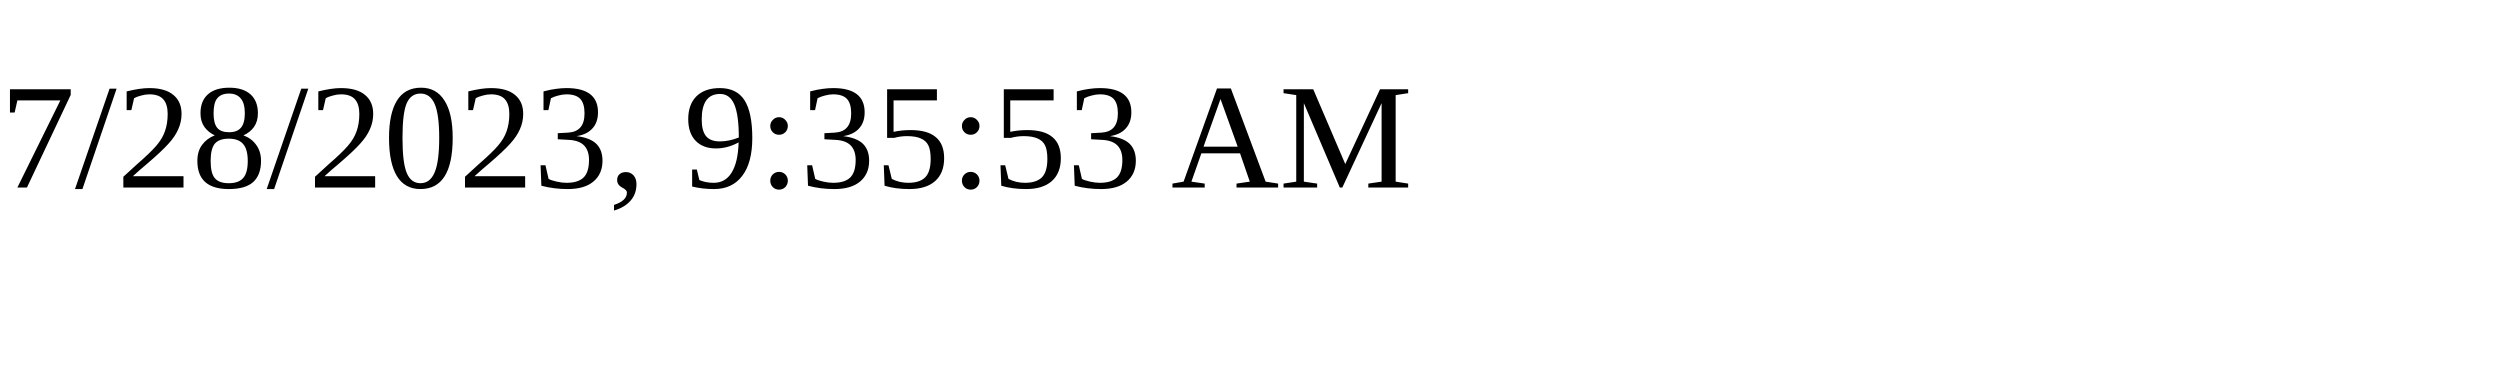
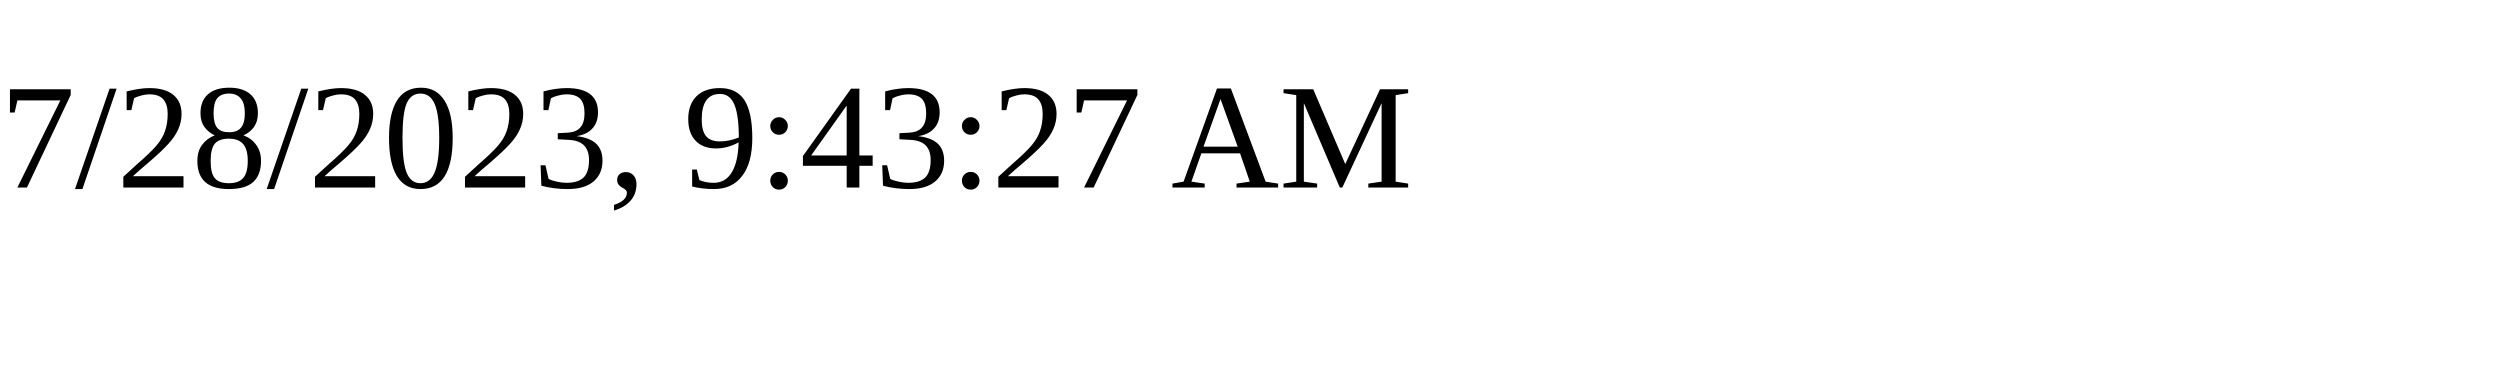
<svg xmlns="http://www.w3.org/2000/svg" height="30" width="200">
-   <text x="0" y="15">7/28/2023, 9:35:53 AM</text>
+   <text x="0" y="15">7/28/2023, 9:43:27 AM</text>
</svg>
